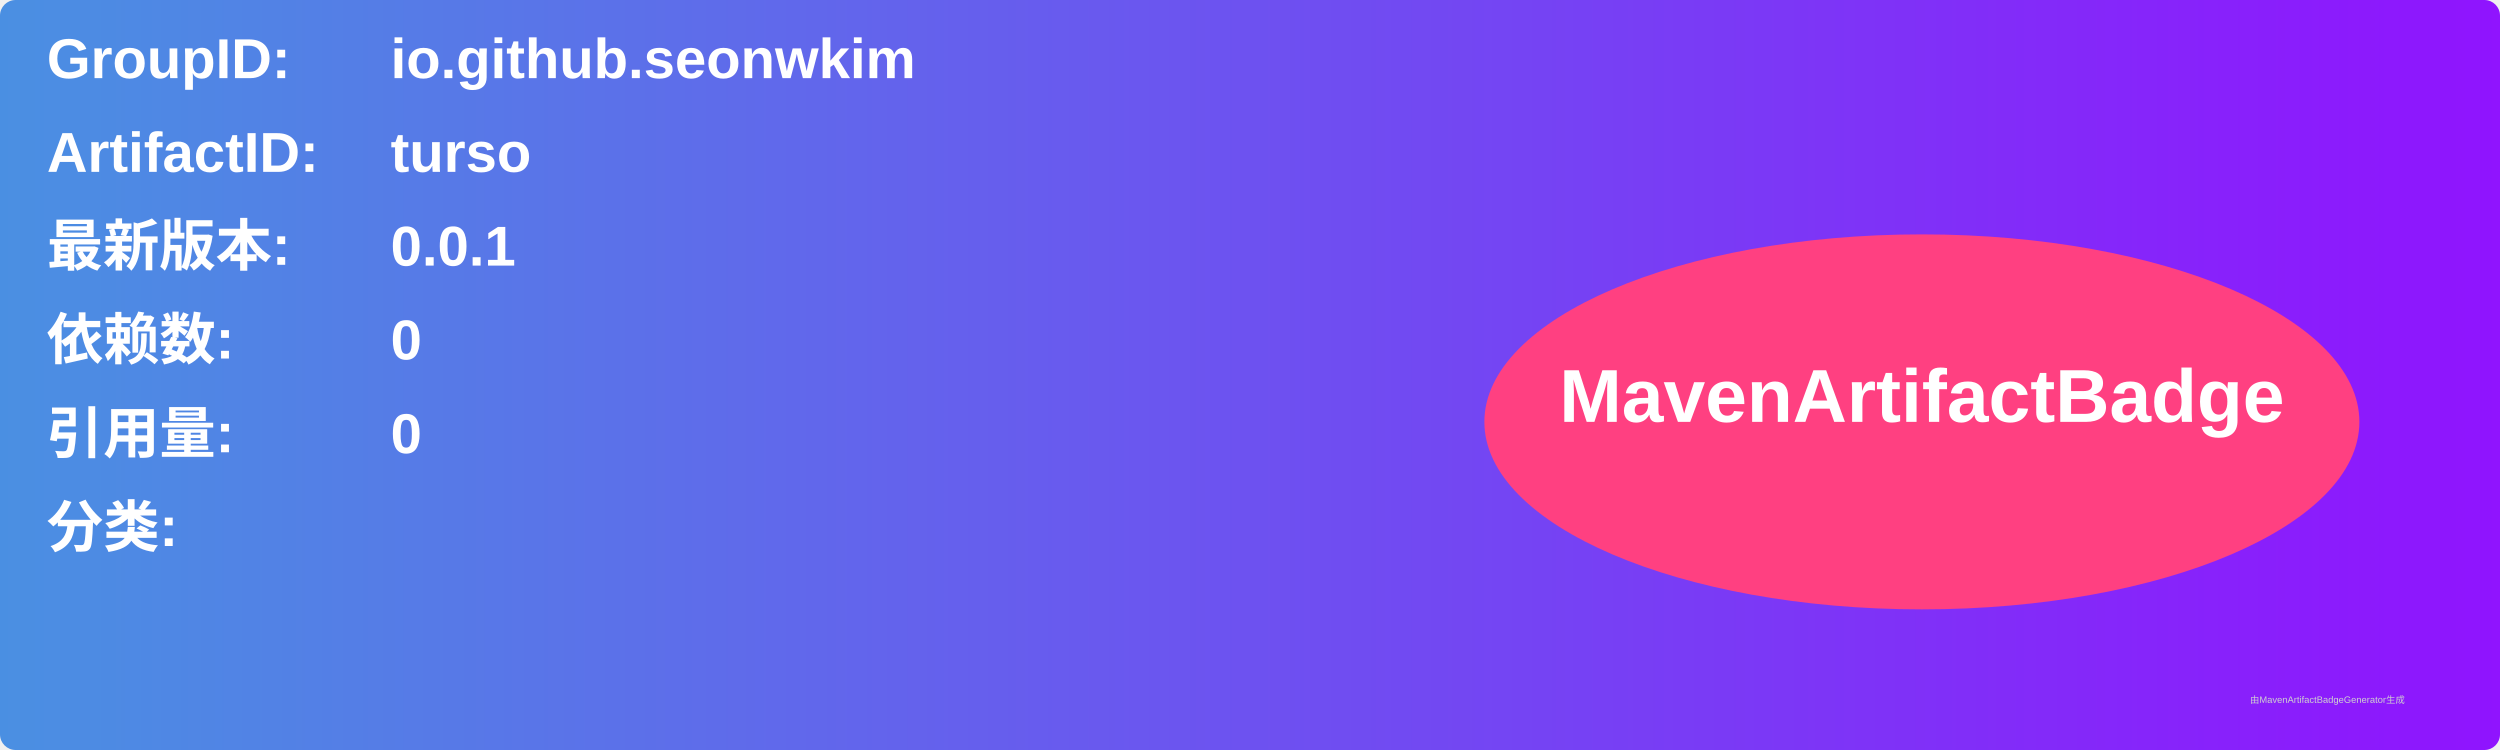
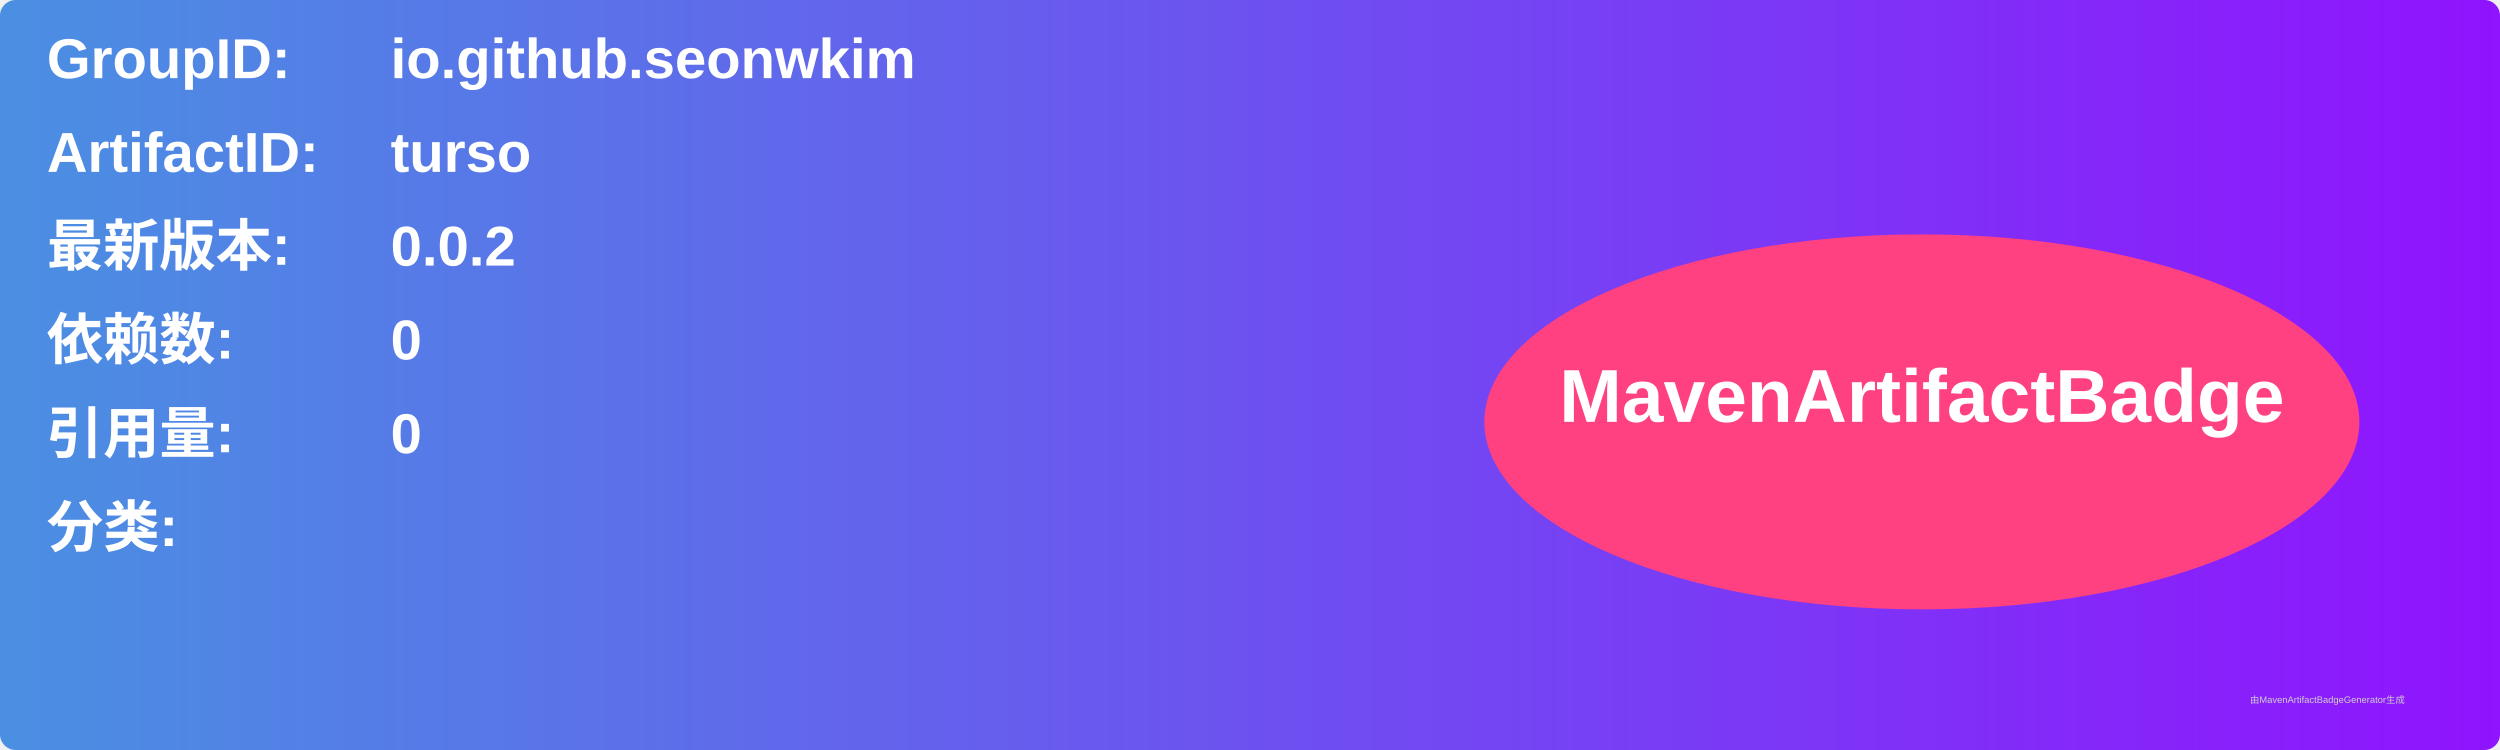
<svg xmlns="http://www.w3.org/2000/svg" width="800" height="240" viewBox="0 0 800 240">
  <linearGradient id="grad" x1="0%" y1="0%" x2="100%" y2="0%">
    <stop offset="0%" stop-color="#4a90e2" />
    <stop offset="100%" stop-color="#9013fe" />
  </linearGradient>
  <rect width="100%" height="100%" rx="5" ry="5" fill="url(#grad)" />
  <g transform="translate(15, 15)">
    <text x="0" y="10" font-family="Arial" font-size="18" fill="white" font-weight="bold" width="260">GroupID:</text>
    <text x="110" y="10" font-family="Arial" font-size="18" fill="white" font-weight="bold" width="460">io.github.seonwkim</text>
    <text x="0" y="40" font-family="Arial" font-size="18" fill="white" font-weight="bold" width="260">ArtifactID:</text>
    <text x="110" y="40" font-family="Arial" font-size="18" fill="white" font-weight="bold" width="460">turso</text>
    <text x="0" y="70" font-family="Arial" font-size="18" fill="white" font-weight="bold">最新版本:</text>
    <text x="110" y="70" font-family="Arial" font-size="18" fill="white" font-weight="bold">
-       <tspan font-weight="bold">0.0.1</tspan>
+       <tspan font-weight="bold">0.0.2</tspan>
    </text>
    <text x="0" y="100" font-family="Arial" font-size="18" fill="white" font-weight="bold">依赖数: </text>
    <text x="110" y="100" font-family="Arial" font-size="18" fill="white">
      <tspan font-weight="bold">0</tspan>
    </text>
    <text x="0" y="130" font-family="Arial" font-size="18" fill="white" font-weight="bold">引用量: </text>
    <text x="110" y="130" font-family="Arial" font-size="18" fill="white">
      <tspan font-weight="bold">0</tspan>
    </text>
    <text x="0" y="160" font-family="Arial" font-size="18" fill="white" font-weight="bold">分类:</text>
    <text x="10" y="190" font-family="Arial" font-size="10" fill="white">
      <tspan font-weight="bold" />
    </text>
    <ellipse cx="600" cy="120" rx="140" ry="60" fill="#ff4081" />
    <text x="600" y="120" text-anchor="middle" font-family="Arial" font-size="24" fill="white" font-weight="bold">MavenArtifactBadge</text>
  </g>
  <text x="720" y="225" font-family="Arial" font-size="3" fill="#d0d0d0">由MavenArtifactBadgeGenerator生成</text>
</svg>
